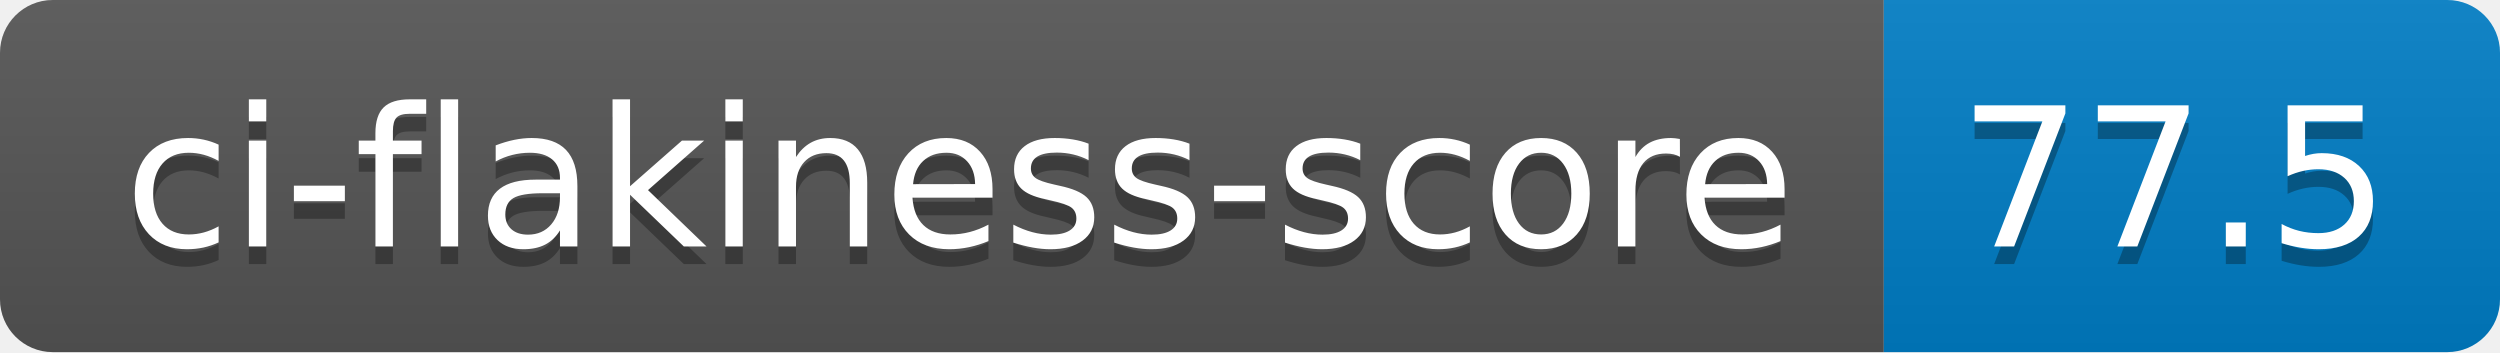
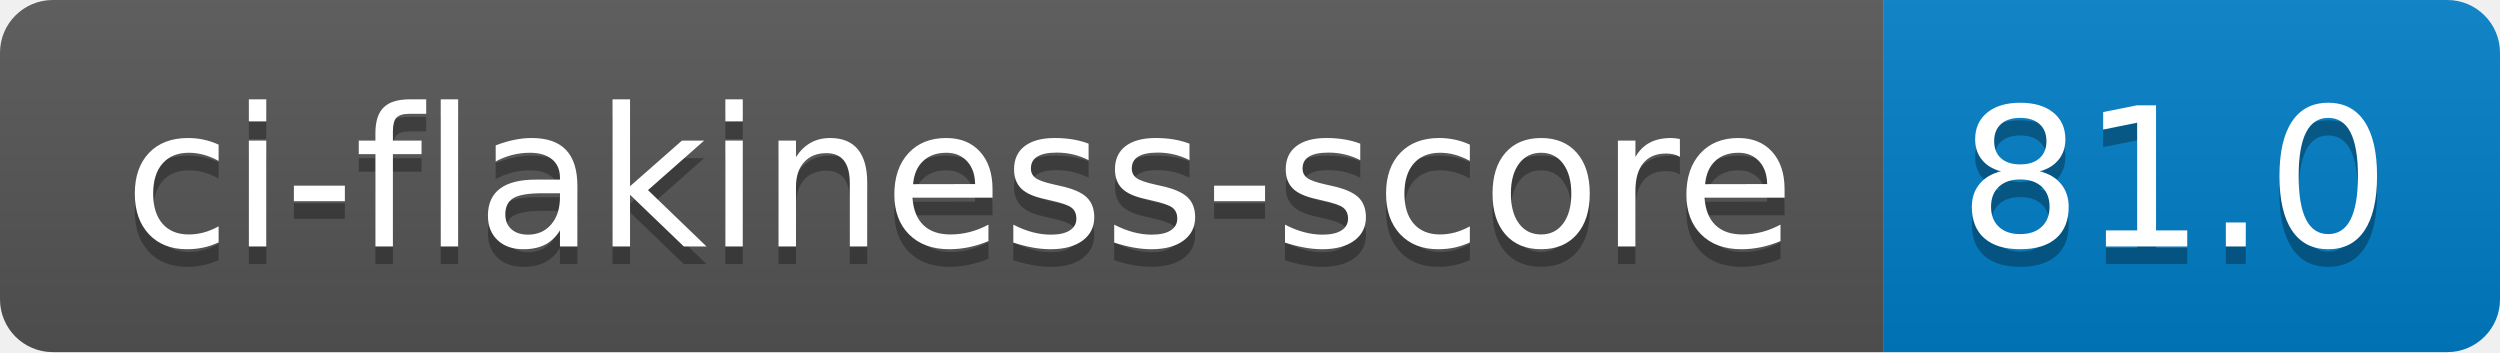
- <svg xmlns="http://www.w3.org/2000/svg" width="142" height="20" role="img" aria-label="ci-flakiness-score: 77.5">
+ <svg xmlns="http://www.w3.org/2000/svg" width="142" height="20" role="img" aria-label="ci-flakiness-score: 81.0">
  <linearGradient id="s" x2="0" y2="100%">
    <stop offset="0" stop-color="#bbb" stop-opacity=".1" />
    <stop offset="1" stop-opacity=".1" />
  </linearGradient>
  <clipPath id="r">
    <rect width="142" height="20" rx="3" fill="#fff" />
  </clipPath>
  <g clip-path="url(#r)">
    <rect width="107" height="20" fill="#555" />
    <rect x="107" width="35" height="20" fill="#007ec6" />
    <rect width="142" height="20" fill="url(#s)" />
  </g>
  <g fill="#fff" text-anchor="middle" font-family="Verdana,Geneva,DejaVu Sans,sans-serif" text-rendering="geometricPrecision" font-size="110">
    <text aria-hidden="true" x="545" y="150" fill="#010101" fill-opacity=".3" transform="scale(.1)" textLength="970">ci-flakiness-score</text>
    <text x="545" y="140" transform="scale(.1)" fill="#fff" textLength="970">ci-flakiness-score</text>
-     <text aria-hidden="true" x="1235" y="150" fill="#010101" fill-opacity=".3" transform="scale(.1)" textLength="250">77.5</text>
-     <text x="1235" y="140" transform="scale(.1)" fill="#fff" textLength="250">77.5</text>
+     <text aria-hidden="true" x="1235" y="150" fill="#010101" fill-opacity=".3" transform="scale(.1)" textLength="250">81.0</text>
+     <text x="1235" y="140" transform="scale(.1)" fill="#fff" textLength="250">81.0</text>
  </g>
</svg>
